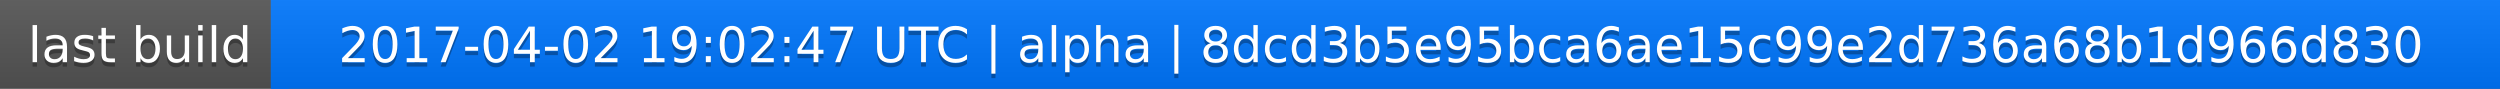
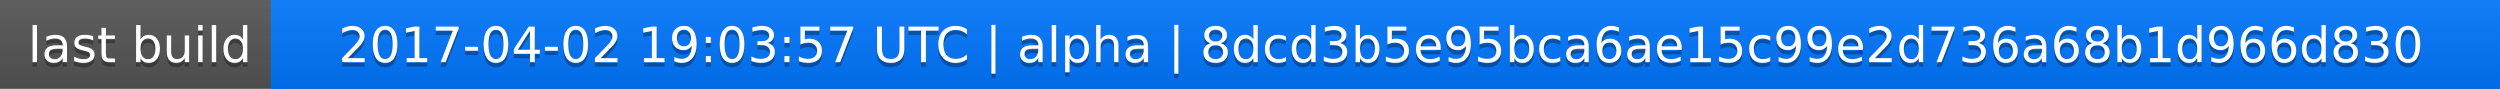
<svg xmlns="http://www.w3.org/2000/svg" width="563" height="20">
  <linearGradient id="a" x2="0" y2="100%">
    <stop offset="0" stop-color="#bbb" stop-opacity=".1" />
    <stop offset="1" stop-opacity=".1" />
  </linearGradient>
  <rect rx="0" width="563" height="20" fill="#555" />
  <rect rx="0" x="61" width="502" height="20" fill="#07f" />
  <path fill="#07f" d="M61 0h4v20h-4z" />
  <rect rx="0" width="563" height="20" fill="url(#a)" />
  <g fill="#fff" text-anchor="middle" font-family="DejaVu Sans,Verdana,Geneva,sans-serif" font-size="11">
    <text x="31.5" y="15" fill="#010101" fill-opacity=".3">last build</text>
    <text x="31.5" y="14">last build</text>
-     <text x="311" y="15" fill="#010101" fill-opacity=".3">2017-04-02 19:02:47 UTC | alpha | 8dcd3b5e95bca6ae15c99e2d736a68b1d966d830</text>
-     <text x="311" y="14">2017-04-02 19:02:47 UTC | alpha | 8dcd3b5e95bca6ae15c99e2d736a68b1d966d830</text>
+     <text x="311" y="15" fill="#010101" fill-opacity=".3">2017-04-02 19:03:57 UTC | alpha | 8dcd3b5e95bca6ae15c99e2d736a68b1d966d830</text>
+     <text x="311" y="14">2017-04-02 19:03:57 UTC | alpha | 8dcd3b5e95bca6ae15c99e2d736a68b1d966d830</text>
  </g>
</svg>
